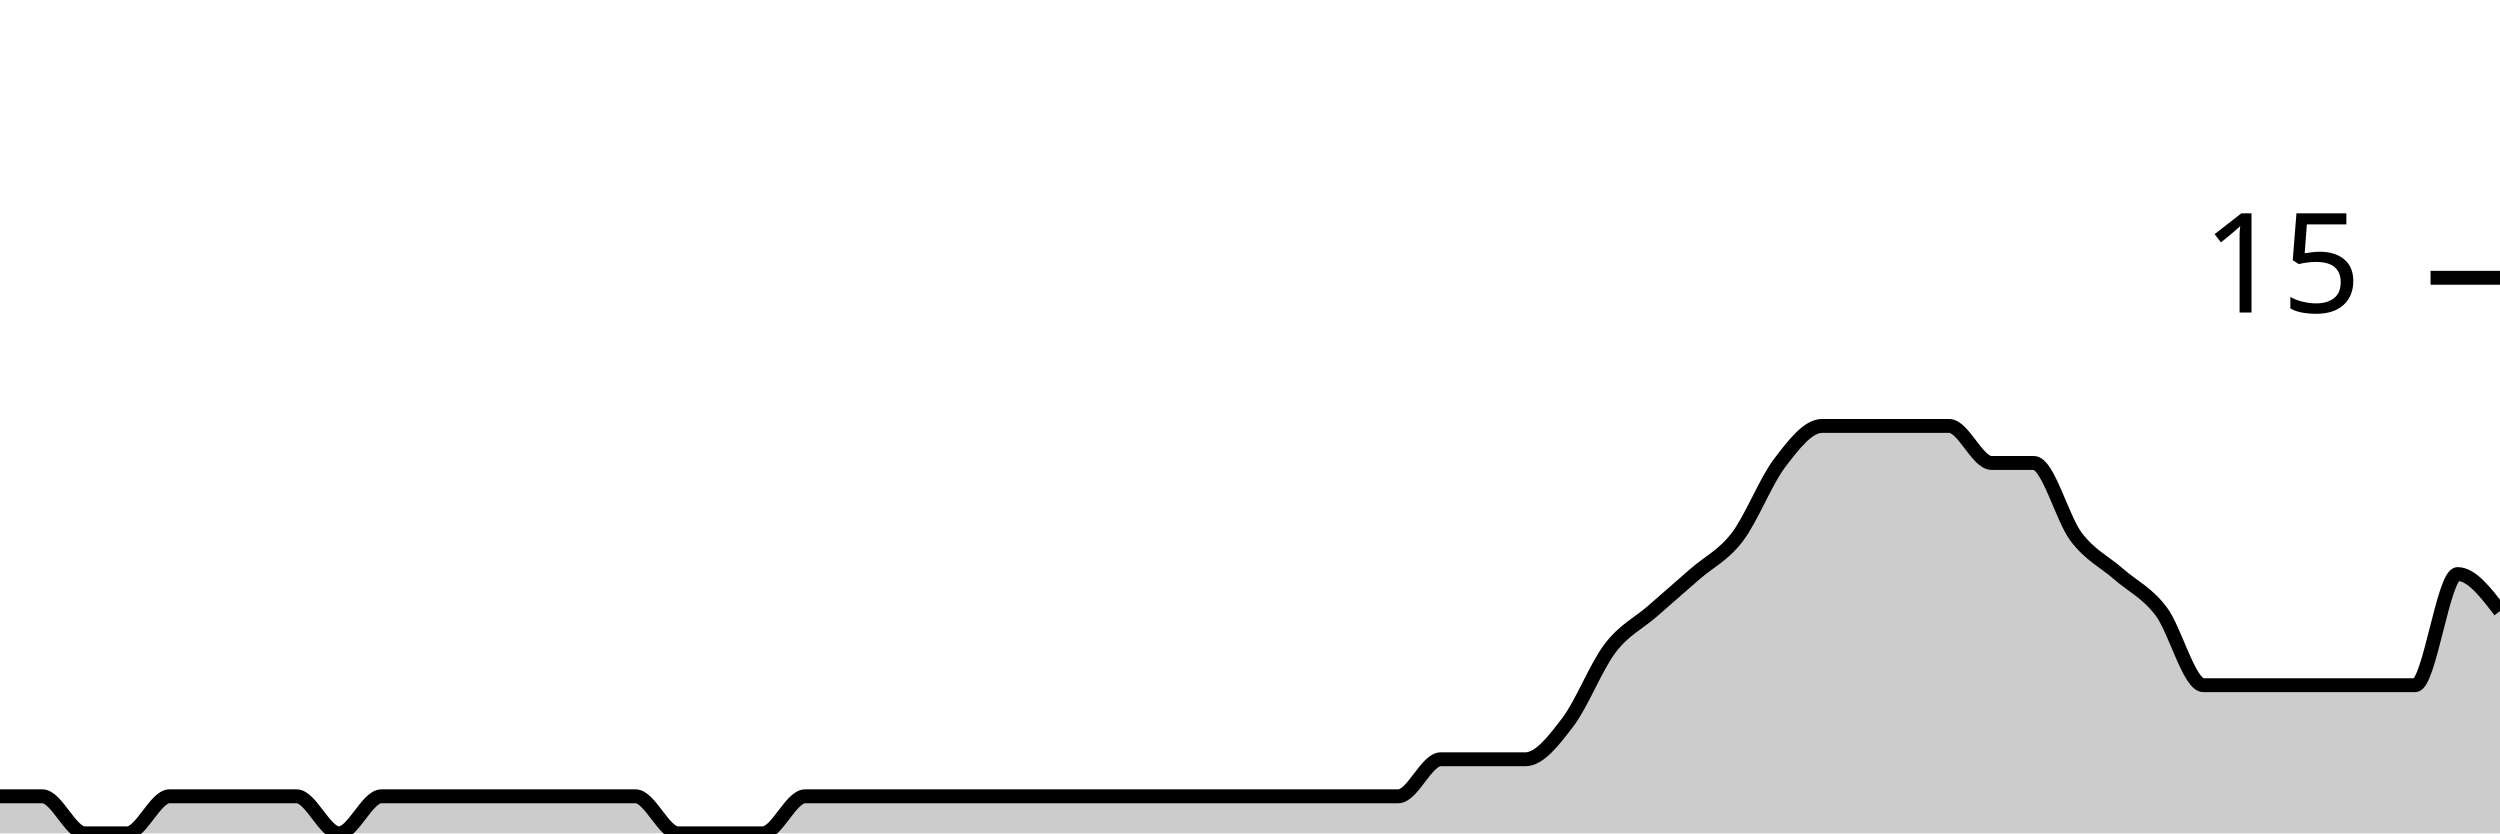
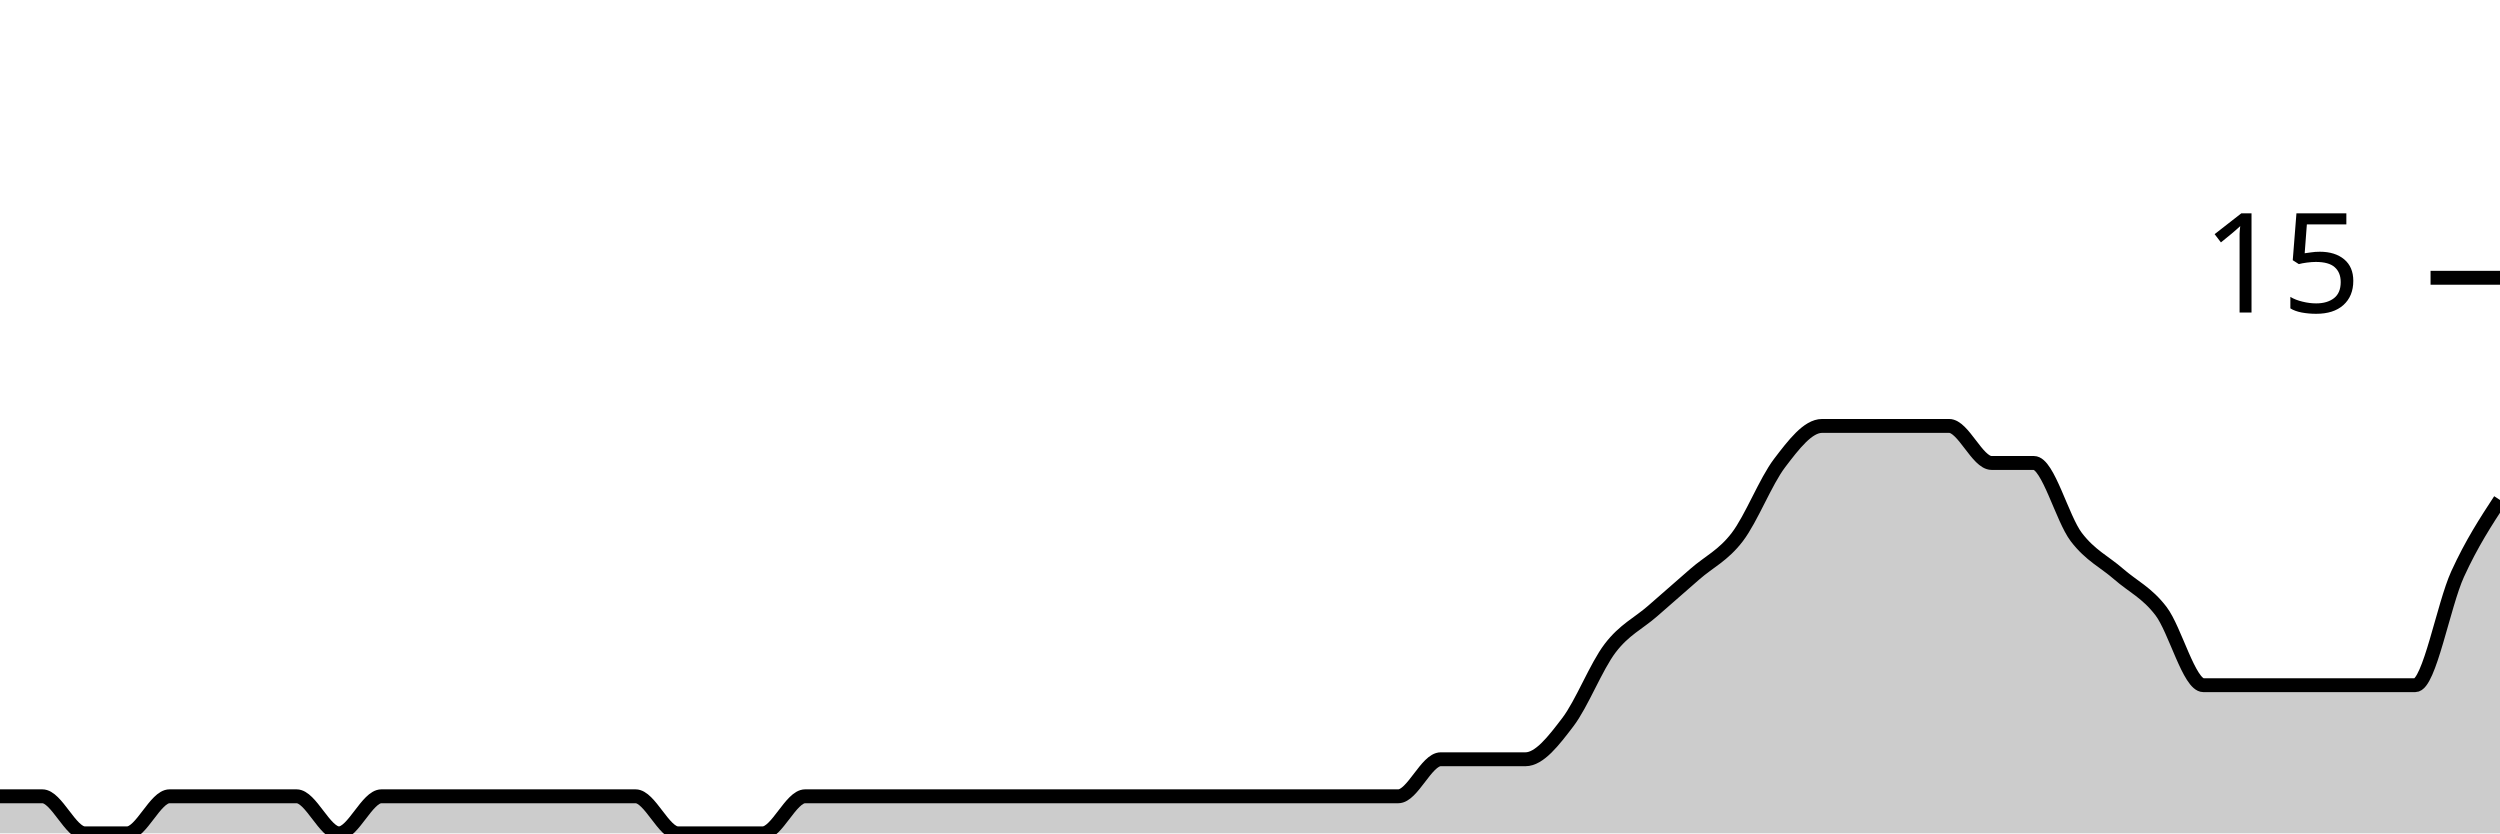
<svg xmlns="http://www.w3.org/2000/svg" viewBox="0 0 180 60">
  <g transform="translate(0,20)">
-     <path class="area" fill="rgba(0, 0, 0, 0.2)" d="M0,37.333C1.017,37.333,2.034,37.333,3.051,37.333C4.068,37.333,5.085,40,6.102,40C7.119,40,8.136,40,9.153,40C10.169,40,11.186,37.333,12.203,37.333C13.22,37.333,14.237,37.333,15.254,37.333C16.271,37.333,17.288,37.333,18.305,37.333C19.322,37.333,20.339,37.333,21.356,37.333C22.373,37.333,23.39,40,24.407,40C25.424,40,26.441,37.333,27.458,37.333C28.475,37.333,29.492,37.333,30.508,37.333C31.525,37.333,32.542,37.333,33.559,37.333C34.576,37.333,35.593,37.333,36.61,37.333C37.627,37.333,38.644,37.333,39.661,37.333C40.678,37.333,41.695,37.333,42.712,37.333C43.729,37.333,44.746,37.333,45.763,37.333C46.78,37.333,47.797,40,48.814,40C49.831,40,50.847,40,51.864,40C52.881,40,53.898,40,54.915,40C55.932,40,56.949,37.333,57.966,37.333C58.983,37.333,60,37.333,61.017,37.333C62.034,37.333,63.051,37.333,64.068,37.333C65.085,37.333,66.102,37.333,67.119,37.333C68.136,37.333,69.153,37.333,70.169,37.333C71.186,37.333,72.203,37.333,73.22,37.333C74.237,37.333,75.254,37.333,76.271,37.333C77.288,37.333,78.305,37.333,79.322,37.333C80.339,37.333,81.356,37.333,82.373,37.333C83.39,37.333,84.407,37.333,85.424,37.333C86.441,37.333,87.458,37.333,88.475,37.333C89.492,37.333,90.508,37.333,91.525,37.333C92.542,37.333,93.559,37.333,94.576,37.333C95.593,37.333,96.61,37.333,97.627,37.333C98.644,37.333,99.661,37.333,100.678,37.333C101.695,37.333,102.712,34.667,103.729,34.667C104.746,34.667,105.763,34.667,106.78,34.667C107.797,34.667,108.814,34.667,109.831,34.667C110.847,34.667,111.864,33.333,112.881,32C113.898,30.667,114.915,28,115.932,26.667C116.949,25.333,117.966,24.889,118.983,24C120,23.111,121.017,22.222,122.034,21.333C123.051,20.444,124.068,20,125.085,18.667C126.102,17.333,127.119,14.667,128.136,13.333C129.153,12,130.169,10.667,131.186,10.667C132.203,10.667,133.22,10.667,134.237,10.667C135.254,10.667,136.271,10.667,137.288,10.667C138.305,10.667,139.322,10.667,140.339,10.667C141.356,10.667,142.373,13.333,143.39,13.333C144.407,13.333,145.424,13.333,146.441,13.333C147.458,13.333,148.475,17.333,149.492,18.667C150.508,20,151.525,20.444,152.542,21.333C153.559,22.222,154.576,22.667,155.593,24C156.61,25.333,157.627,29.333,158.644,29.333C159.661,29.333,160.678,29.333,161.695,29.333C162.712,29.333,163.729,29.333,164.746,29.333C165.763,29.333,166.78,29.333,167.797,29.333C168.814,29.333,169.831,29.333,170.847,29.333C171.864,29.333,172.881,29.333,173.898,29.333C174.915,29.333,175.932,21.333,176.949,21.333C177.966,21.333,178.983,22.667,180,24L180,40C178.983,40,177.966,40,176.949,40C175.932,40,174.915,40,173.898,40C172.881,40,171.864,40,170.847,40C169.831,40,168.814,40,167.797,40C166.78,40,165.763,40,164.746,40C163.729,40,162.712,40,161.695,40C160.678,40,159.661,40,158.644,40C157.627,40,156.61,40,155.593,40C154.576,40,153.559,40,152.542,40C151.525,40,150.508,40,149.492,40C148.475,40,147.458,40,146.441,40C145.424,40,144.407,40,143.39,40C142.373,40,141.356,40,140.339,40C139.322,40,138.305,40,137.288,40C136.271,40,135.254,40,134.237,40C133.22,40,132.203,40,131.186,40C130.169,40,129.153,40,128.136,40C127.119,40,126.102,40,125.085,40C124.068,40,123.051,40,122.034,40C121.017,40,120,40,118.983,40C117.966,40,116.949,40,115.932,40C114.915,40,113.898,40,112.881,40C111.864,40,110.847,40,109.831,40C108.814,40,107.797,40,106.78,40C105.763,40,104.746,40,103.729,40C102.712,40,101.695,40,100.678,40C99.661,40,98.644,40,97.627,40C96.61,40,95.593,40,94.576,40C93.559,40,92.542,40,91.525,40C90.508,40,89.492,40,88.475,40C87.458,40,86.441,40,85.424,40C84.407,40,83.39,40,82.373,40C81.356,40,80.339,40,79.322,40C78.305,40,77.288,40,76.271,40C75.254,40,74.237,40,73.22,40C72.203,40,71.186,40,70.169,40C69.153,40,68.136,40,67.119,40C66.102,40,65.085,40,64.068,40C63.051,40,62.034,40,61.017,40C60,40,58.983,40,57.966,40C56.949,40,55.932,40,54.915,40C53.898,40,52.881,40,51.864,40C50.847,40,49.831,40,48.814,40C47.797,40,46.78,40,45.763,40C44.746,40,43.729,40,42.712,40C41.695,40,40.678,40,39.661,40C38.644,40,37.627,40,36.61,40C35.593,40,34.576,40,33.559,40C32.542,40,31.525,40,30.508,40C29.492,40,28.475,40,27.458,40C26.441,40,25.424,40,24.407,40C23.39,40,22.373,40,21.356,40C20.339,40,19.322,40,18.305,40C17.288,40,16.271,40,15.254,40C14.237,40,13.22,40,12.203,40C11.186,40,10.169,40,9.153,40C8.136,40,7.119,40,6.102,40C5.085,40,4.068,40,3.051,40C2.034,40,1.017,40,0,40Z" />
-     <path class="line" stroke="black" fill="none" d="M0,37.333C1.017,37.333,2.034,37.333,3.051,37.333C4.068,37.333,5.085,40,6.102,40C7.119,40,8.136,40,9.153,40C10.169,40,11.186,37.333,12.203,37.333C13.22,37.333,14.237,37.333,15.254,37.333C16.271,37.333,17.288,37.333,18.305,37.333C19.322,37.333,20.339,37.333,21.356,37.333C22.373,37.333,23.39,40,24.407,40C25.424,40,26.441,37.333,27.458,37.333C28.475,37.333,29.492,37.333,30.508,37.333C31.525,37.333,32.542,37.333,33.559,37.333C34.576,37.333,35.593,37.333,36.61,37.333C37.627,37.333,38.644,37.333,39.661,37.333C40.678,37.333,41.695,37.333,42.712,37.333C43.729,37.333,44.746,37.333,45.763,37.333C46.78,37.333,47.797,40,48.814,40C49.831,40,50.847,40,51.864,40C52.881,40,53.898,40,54.915,40C55.932,40,56.949,37.333,57.966,37.333C58.983,37.333,60,37.333,61.017,37.333C62.034,37.333,63.051,37.333,64.068,37.333C65.085,37.333,66.102,37.333,67.119,37.333C68.136,37.333,69.153,37.333,70.169,37.333C71.186,37.333,72.203,37.333,73.22,37.333C74.237,37.333,75.254,37.333,76.271,37.333C77.288,37.333,78.305,37.333,79.322,37.333C80.339,37.333,81.356,37.333,82.373,37.333C83.39,37.333,84.407,37.333,85.424,37.333C86.441,37.333,87.458,37.333,88.475,37.333C89.492,37.333,90.508,37.333,91.525,37.333C92.542,37.333,93.559,37.333,94.576,37.333C95.593,37.333,96.61,37.333,97.627,37.333C98.644,37.333,99.661,37.333,100.678,37.333C101.695,37.333,102.712,34.667,103.729,34.667C104.746,34.667,105.763,34.667,106.78,34.667C107.797,34.667,108.814,34.667,109.831,34.667C110.847,34.667,111.864,33.333,112.881,32C113.898,30.667,114.915,28,115.932,26.667C116.949,25.333,117.966,24.889,118.983,24C120,23.111,121.017,22.222,122.034,21.333C123.051,20.444,124.068,20,125.085,18.667C126.102,17.333,127.119,14.667,128.136,13.333C129.153,12,130.169,10.667,131.186,10.667C132.203,10.667,133.22,10.667,134.237,10.667C135.254,10.667,136.271,10.667,137.288,10.667C138.305,10.667,139.322,10.667,140.339,10.667C141.356,10.667,142.373,13.333,143.39,13.333C144.407,13.333,145.424,13.333,146.441,13.333C147.458,13.333,148.475,17.333,149.492,18.667C150.508,20,151.525,20.444,152.542,21.333C153.559,22.222,154.576,22.667,155.593,24C156.61,25.333,157.627,29.333,158.644,29.333C159.661,29.333,160.678,29.333,161.695,29.333C162.712,29.333,163.729,29.333,164.746,29.333C165.763,29.333,166.78,29.333,167.797,29.333C168.814,29.333,169.831,29.333,170.847,29.333C171.864,29.333,172.881,29.333,173.898,29.333C174.915,29.333,175.932,21.333,176.949,21.333C177.966,21.333,178.983,22.667,180,24" />
+     <path class="area" fill="rgba(0, 0, 0, 0.2)" d="M0,37.333C1.017,37.333,2.034,37.333,3.051,37.333C4.068,37.333,5.085,40,6.102,40C7.119,40,8.136,40,9.153,40C10.169,40,11.186,37.333,12.203,37.333C13.22,37.333,14.237,37.333,15.254,37.333C16.271,37.333,17.288,37.333,18.305,37.333C19.322,37.333,20.339,37.333,21.356,37.333C22.373,37.333,23.39,40,24.407,40C25.424,40,26.441,37.333,27.458,37.333C28.475,37.333,29.492,37.333,30.508,37.333C31.525,37.333,32.542,37.333,33.559,37.333C34.576,37.333,35.593,37.333,36.61,37.333C37.627,37.333,38.644,37.333,39.661,37.333C40.678,37.333,41.695,37.333,42.712,37.333C43.729,37.333,44.746,37.333,45.763,37.333C46.78,37.333,47.797,40,48.814,40C49.831,40,50.847,40,51.864,40C52.881,40,53.898,40,54.915,40C55.932,40,56.949,37.333,57.966,37.333C58.983,37.333,60,37.333,61.017,37.333C62.034,37.333,63.051,37.333,64.068,37.333C65.085,37.333,66.102,37.333,67.119,37.333C68.136,37.333,69.153,37.333,70.169,37.333C71.186,37.333,72.203,37.333,73.22,37.333C74.237,37.333,75.254,37.333,76.271,37.333C77.288,37.333,78.305,37.333,79.322,37.333C80.339,37.333,81.356,37.333,82.373,37.333C83.39,37.333,84.407,37.333,85.424,37.333C86.441,37.333,87.458,37.333,88.475,37.333C89.492,37.333,90.508,37.333,91.525,37.333C92.542,37.333,93.559,37.333,94.576,37.333C95.593,37.333,96.61,37.333,97.627,37.333C98.644,37.333,99.661,37.333,100.678,37.333C101.695,37.333,102.712,34.667,103.729,34.667C104.746,34.667,105.763,34.667,106.78,34.667C107.797,34.667,108.814,34.667,109.831,34.667C110.847,34.667,111.864,33.333,112.881,32C113.898,30.667,114.915,28,115.932,26.667C116.949,25.333,117.966,24.889,118.983,24C120,23.111,121.017,22.222,122.034,21.333C123.051,20.444,124.068,20,125.085,18.667C126.102,17.333,127.119,14.667,128.136,13.333C129.153,12,130.169,10.667,131.186,10.667C132.203,10.667,133.22,10.667,134.237,10.667C135.254,10.667,136.271,10.667,137.288,10.667C138.305,10.667,139.322,10.667,140.339,10.667C141.356,10.667,142.373,13.333,143.39,13.333C144.407,13.333,145.424,13.333,146.441,13.333C147.458,13.333,148.475,17.333,149.492,18.667C150.508,20,151.525,20.444,152.542,21.333C153.559,22.222,154.576,22.667,155.593,24C156.61,25.333,157.627,29.333,158.644,29.333C159.661,29.333,160.678,29.333,161.695,29.333C162.712,29.333,163.729,29.333,164.746,29.333C165.763,29.333,166.78,29.333,167.797,29.333C168.814,29.333,169.831,29.333,170.847,29.333C171.864,29.333,172.881,29.333,173.898,29.333C174.915,29.333,175.932,23.556,176.949,21.333C177.966,19.111,178.983,17.556,180,16L180,40C178.983,40,177.966,40,176.949,40C175.932,40,174.915,40,173.898,40C172.881,40,171.864,40,170.847,40C169.831,40,168.814,40,167.797,40C166.78,40,165.763,40,164.746,40C163.729,40,162.712,40,161.695,40C160.678,40,159.661,40,158.644,40C157.627,40,156.61,40,155.593,40C154.576,40,153.559,40,152.542,40C151.525,40,150.508,40,149.492,40C148.475,40,147.458,40,146.441,40C145.424,40,144.407,40,143.39,40C142.373,40,141.356,40,140.339,40C139.322,40,138.305,40,137.288,40C136.271,40,135.254,40,134.237,40C133.22,40,132.203,40,131.186,40C130.169,40,129.153,40,128.136,40C127.119,40,126.102,40,125.085,40C124.068,40,123.051,40,122.034,40C121.017,40,120,40,118.983,40C117.966,40,116.949,40,115.932,40C114.915,40,113.898,40,112.881,40C111.864,40,110.847,40,109.831,40C108.814,40,107.797,40,106.78,40C105.763,40,104.746,40,103.729,40C102.712,40,101.695,40,100.678,40C99.661,40,98.644,40,97.627,40C96.61,40,95.593,40,94.576,40C93.559,40,92.542,40,91.525,40C90.508,40,89.492,40,88.475,40C87.458,40,86.441,40,85.424,40C84.407,40,83.39,40,82.373,40C81.356,40,80.339,40,79.322,40C78.305,40,77.288,40,76.271,40C75.254,40,74.237,40,73.22,40C72.203,40,71.186,40,70.169,40C69.153,40,68.136,40,67.119,40C66.102,40,65.085,40,64.068,40C63.051,40,62.034,40,61.017,40C60,40,58.983,40,57.966,40C56.949,40,55.932,40,54.915,40C53.898,40,52.881,40,51.864,40C50.847,40,49.831,40,48.814,40C47.797,40,46.78,40,45.763,40C44.746,40,43.729,40,42.712,40C41.695,40,40.678,40,39.661,40C38.644,40,37.627,40,36.61,40C35.593,40,34.576,40,33.559,40C32.542,40,31.525,40,30.508,40C29.492,40,28.475,40,27.458,40C26.441,40,25.424,40,24.407,40C23.39,40,22.373,40,21.356,40C20.339,40,19.322,40,18.305,40C17.288,40,16.271,40,15.254,40C14.237,40,13.22,40,12.203,40C11.186,40,10.169,40,9.153,40C8.136,40,7.119,40,6.102,40C5.085,40,4.068,40,3.051,40C2.034,40,1.017,40,0,40Z" />
+     <path class="line" stroke="black" fill="none" d="M0,37.333C1.017,37.333,2.034,37.333,3.051,37.333C4.068,37.333,5.085,40,6.102,40C7.119,40,8.136,40,9.153,40C10.169,40,11.186,37.333,12.203,37.333C13.22,37.333,14.237,37.333,15.254,37.333C16.271,37.333,17.288,37.333,18.305,37.333C19.322,37.333,20.339,37.333,21.356,37.333C22.373,37.333,23.39,40,24.407,40C25.424,40,26.441,37.333,27.458,37.333C28.475,37.333,29.492,37.333,30.508,37.333C31.525,37.333,32.542,37.333,33.559,37.333C34.576,37.333,35.593,37.333,36.61,37.333C37.627,37.333,38.644,37.333,39.661,37.333C40.678,37.333,41.695,37.333,42.712,37.333C43.729,37.333,44.746,37.333,45.763,37.333C46.78,37.333,47.797,40,48.814,40C49.831,40,50.847,40,51.864,40C52.881,40,53.898,40,54.915,40C55.932,40,56.949,37.333,57.966,37.333C58.983,37.333,60,37.333,61.017,37.333C62.034,37.333,63.051,37.333,64.068,37.333C65.085,37.333,66.102,37.333,67.119,37.333C68.136,37.333,69.153,37.333,70.169,37.333C71.186,37.333,72.203,37.333,73.22,37.333C74.237,37.333,75.254,37.333,76.271,37.333C77.288,37.333,78.305,37.333,79.322,37.333C80.339,37.333,81.356,37.333,82.373,37.333C83.39,37.333,84.407,37.333,85.424,37.333C86.441,37.333,87.458,37.333,88.475,37.333C89.492,37.333,90.508,37.333,91.525,37.333C92.542,37.333,93.559,37.333,94.576,37.333C95.593,37.333,96.61,37.333,97.627,37.333C98.644,37.333,99.661,37.333,100.678,37.333C101.695,37.333,102.712,34.667,103.729,34.667C104.746,34.667,105.763,34.667,106.78,34.667C107.797,34.667,108.814,34.667,109.831,34.667C110.847,34.667,111.864,33.333,112.881,32C113.898,30.667,114.915,28,115.932,26.667C116.949,25.333,117.966,24.889,118.983,24C120,23.111,121.017,22.222,122.034,21.333C123.051,20.444,124.068,20,125.085,18.667C126.102,17.333,127.119,14.667,128.136,13.333C129.153,12,130.169,10.667,131.186,10.667C132.203,10.667,133.22,10.667,134.237,10.667C135.254,10.667,136.271,10.667,137.288,10.667C138.305,10.667,139.322,10.667,140.339,10.667C141.356,10.667,142.373,13.333,143.39,13.333C144.407,13.333,145.424,13.333,146.441,13.333C147.458,13.333,148.475,17.333,149.492,18.667C150.508,20,151.525,20.444,152.542,21.333C153.559,22.222,154.576,22.667,155.593,24C156.61,25.333,157.627,29.333,158.644,29.333C159.661,29.333,160.678,29.333,161.695,29.333C162.712,29.333,163.729,29.333,164.746,29.333C165.763,29.333,166.78,29.333,167.797,29.333C168.814,29.333,169.831,29.333,170.847,29.333C171.864,29.333,172.881,29.333,173.898,29.333C174.915,29.333,175.932,23.556,176.949,21.333C177.966,19.111,178.983,17.556,180,16" />
    <path class="axis-ceiling" stroke-width="1" stroke="black" fill="none" d="M175,0L180,0" />
    <text class="axis-ceiling-label" font-family="sans-serif" text-anchor="end" font-size="10px" x="170" y="2.5">15</text>
  </g>
</svg>
